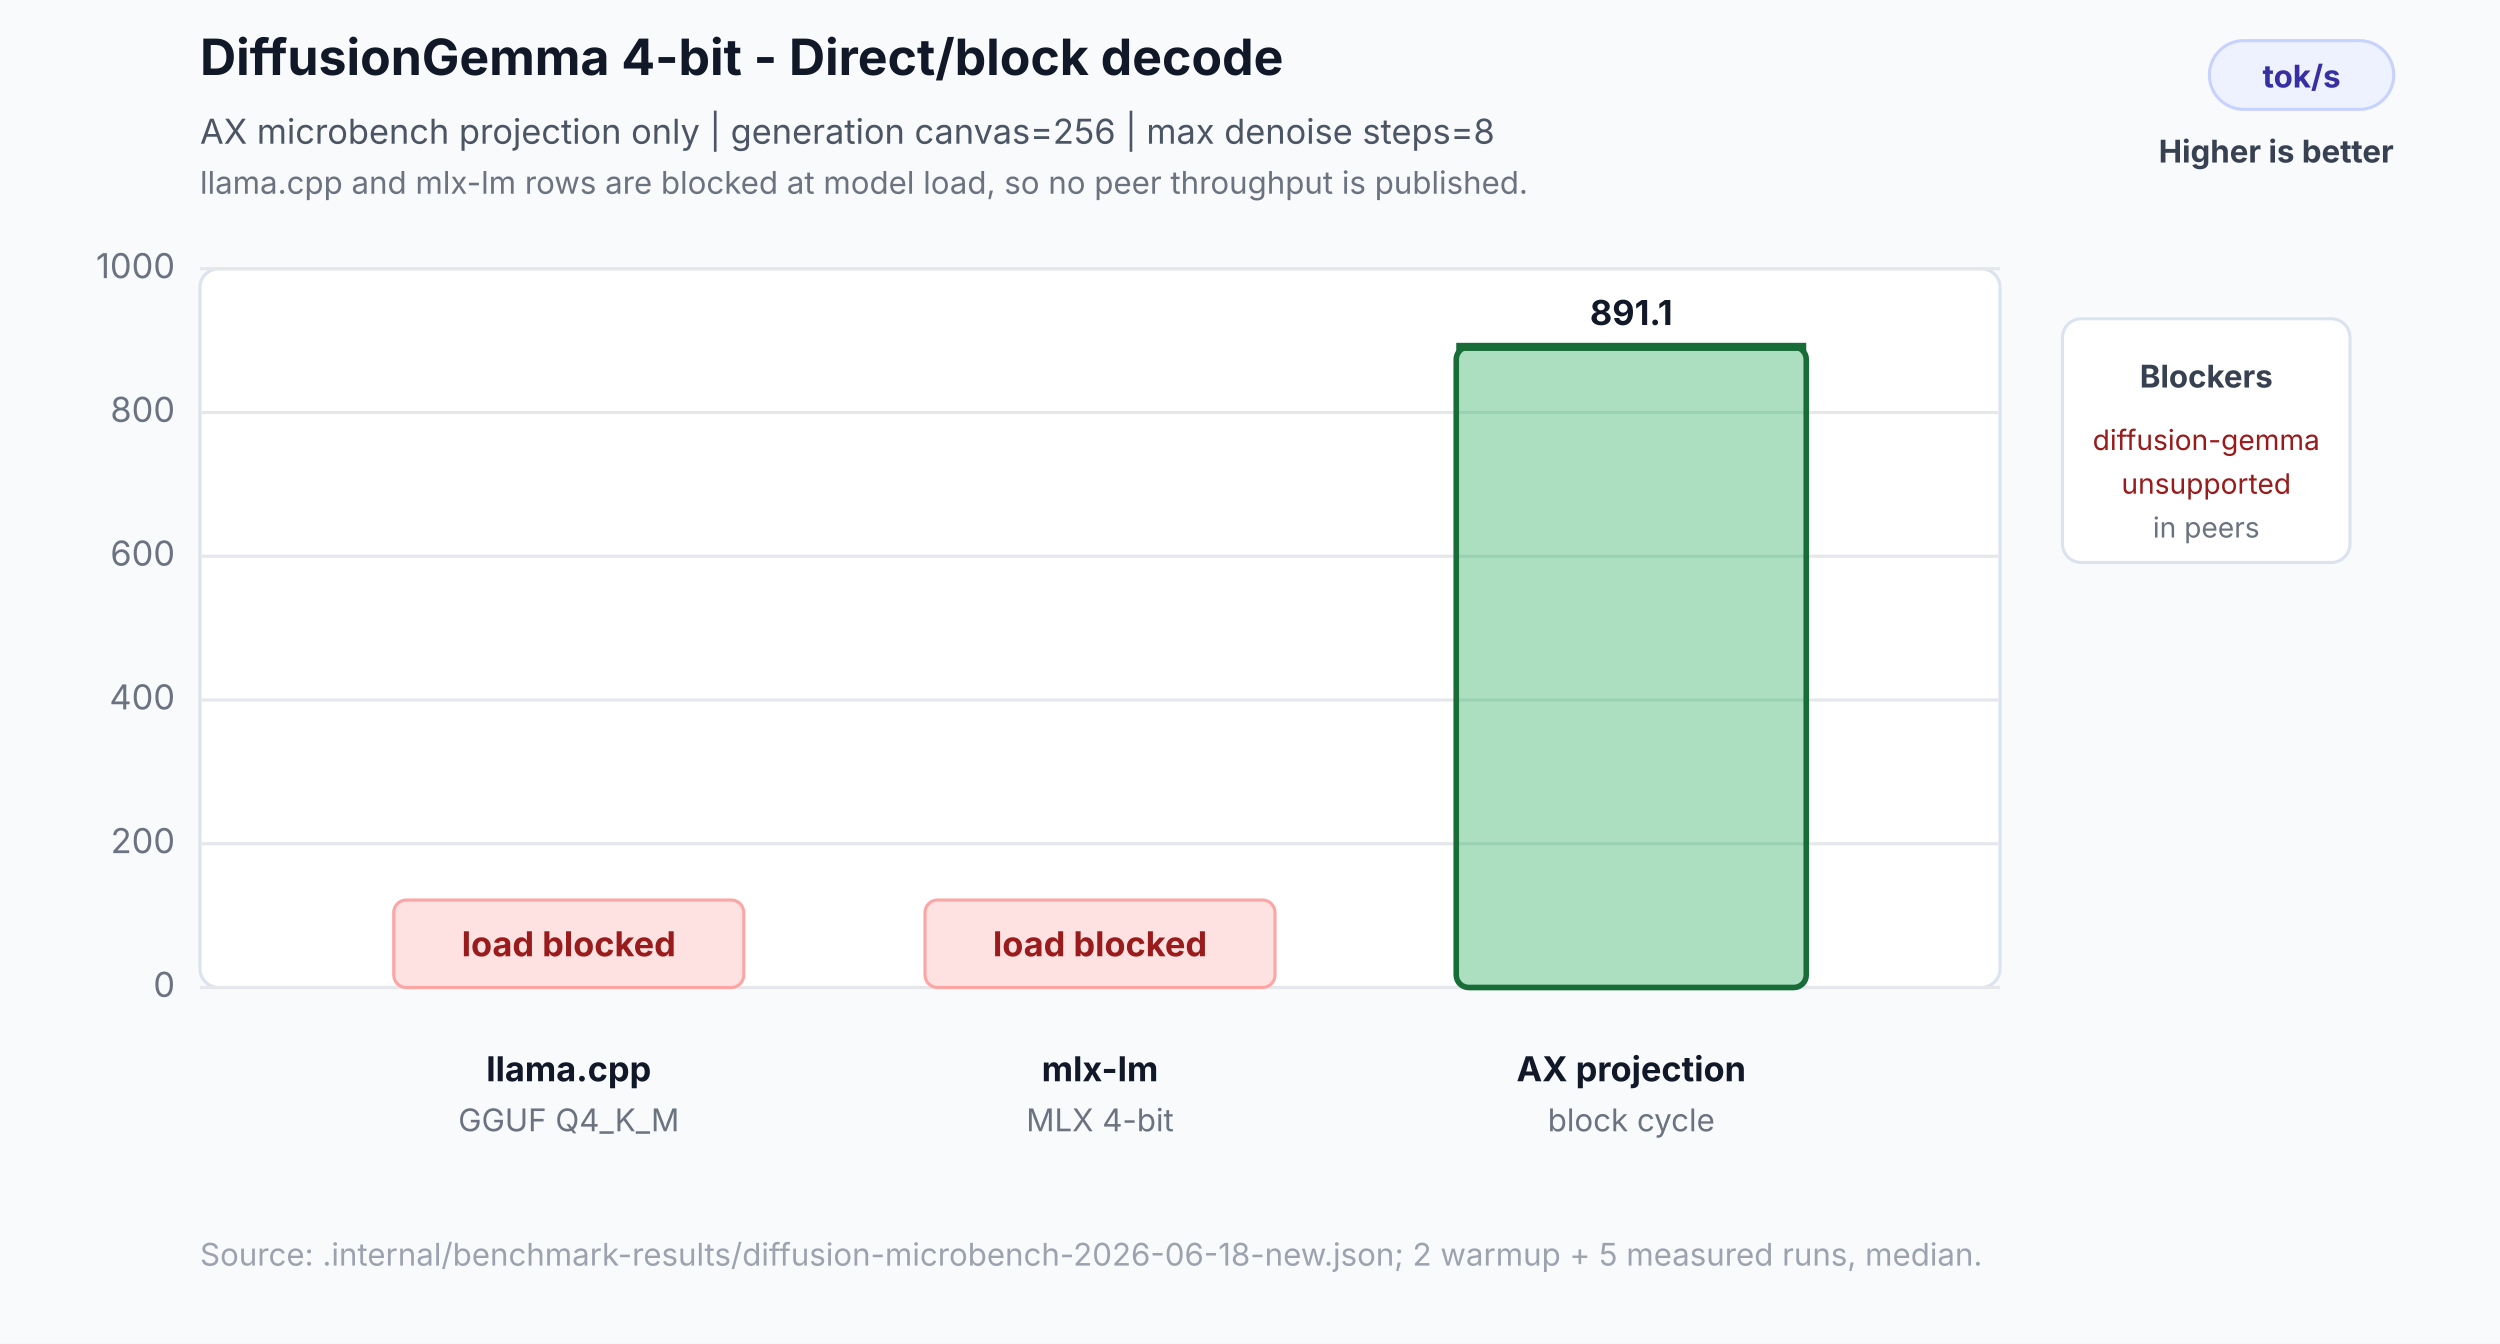
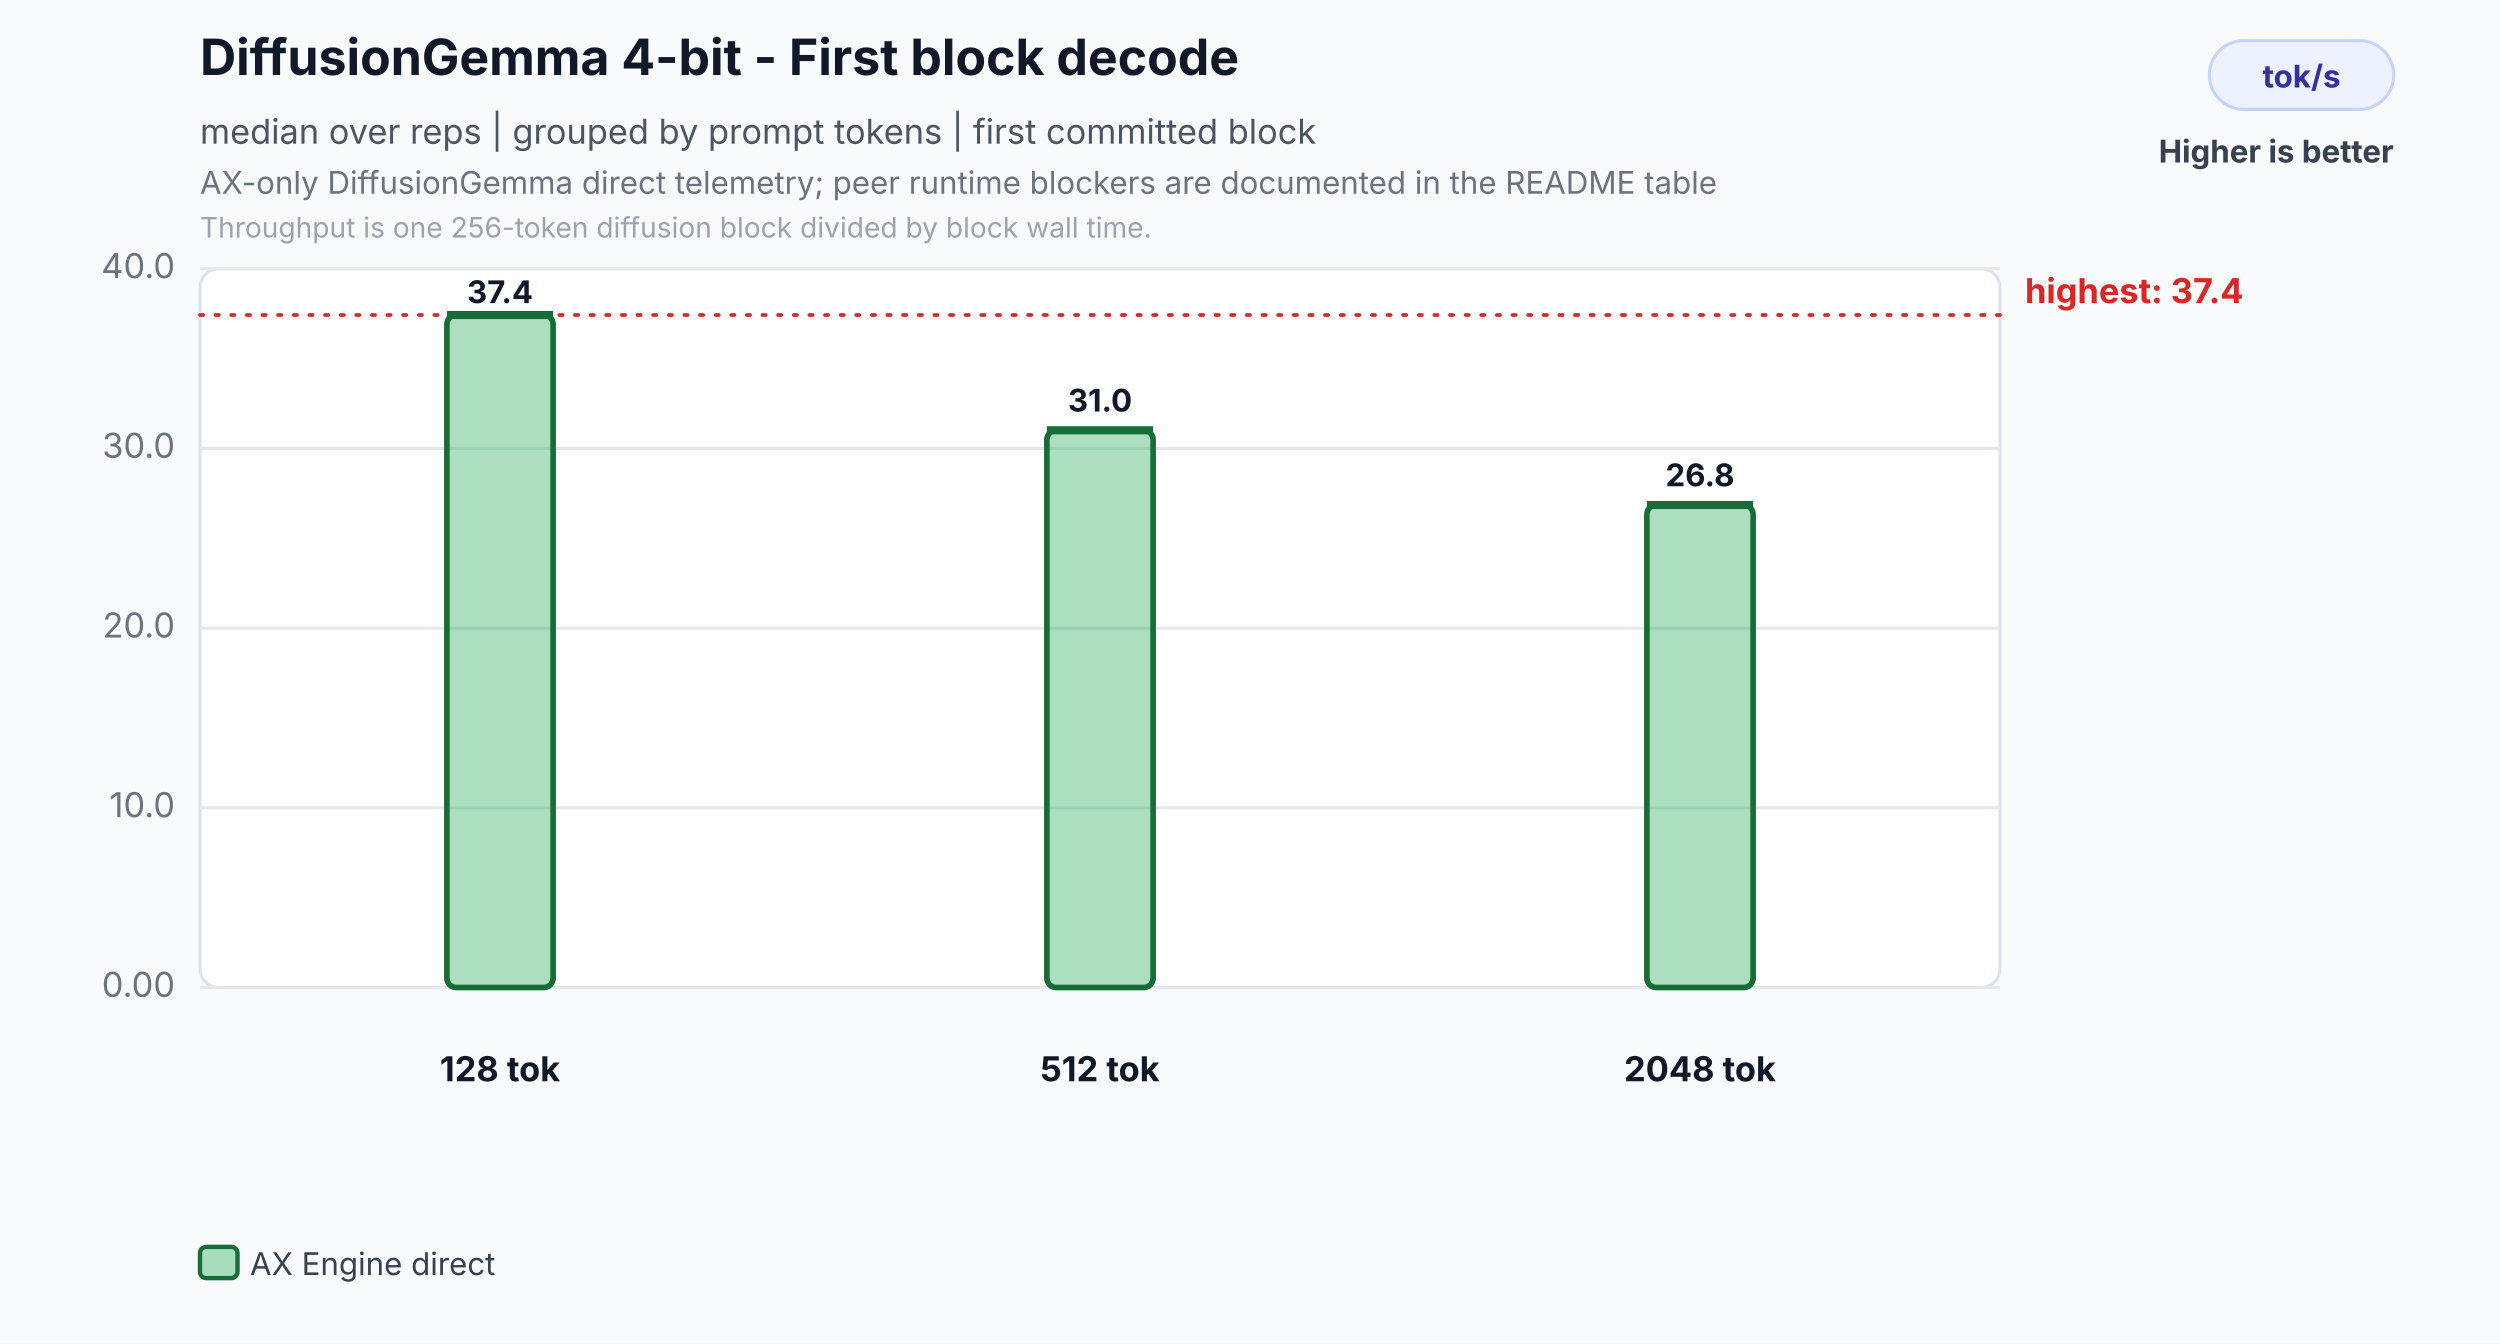
<svg xmlns="http://www.w3.org/2000/svg" width="800" height="430" viewBox="0 0 800 430" role="img" aria-labelledby="title desc">
  <rect width="800" height="430" fill="#f8fafc" />
-   <text x="64" y="24" font-family="Inter,Segoe UI,Arial,sans-serif" font-size="16" font-weight="700" fill="#111827">DiffusionGemma 4-bit - Direct/block decode</text>
-   <text x="64" y="46" font-family="Inter,Segoe UI,Arial,sans-serif" font-size="11" fill="#4b5563">AX microbench projection only | generation canvas=256 | max denoise steps=8</text>
-   <text x="64" y="62" font-family="Inter,Segoe UI,Arial,sans-serif" font-size="10" fill="#6b7280">llama.cpp and mlx-lm rows are blocked at model load, so no peer throughput is published.</text>
+   <text id="title" x="64" y="24" font-family="Inter,Segoe UI,Arial,sans-serif" font-size="16" font-weight="700" fill="#111827">DiffusionGemma 4-bit - First block decode</text>
+   <text x="64" y="46" font-family="Inter,Segoe UI,Arial,sans-serif" font-size="11" fill="#4b5563">median over reps | grouped by prompt tokens | first committed block</text>
+   <text id="desc" x="64" y="62" font-family="Inter,Segoe UI,Arial,sans-serif" font-size="10" fill="#6b7280">AX-only DiffusionGemma direct telemetry; peer runtime blockers are documented in the README table</text>
+   <text x="64" y="76" font-family="Inter,Segoe UI,Arial,sans-serif" font-size="9" fill="#9ca3af">Throughput is one 256-token diffusion block divided by block wall time.</text>
  <rect x="707" y="13" width="59" height="22" rx="11" fill="#eef2ff" stroke="#c7d2fe" />
  <text x="736.5" y="28" text-anchor="middle" font-family="Inter,Segoe UI,Arial,sans-serif" font-size="10" font-weight="700" fill="#3730a3">tok/s</text>
  <text x="766" y="52" text-anchor="end" font-family="Inter,Segoe UI,Arial,sans-serif" font-size="10" font-weight="700" fill="#374151">Higher is better</text>
  <rect x="64" y="86" width="576" height="230" rx="6" fill="#ffffff" stroke="#dbe3ef" />
-   <line x1="64" y1="316" x2="640" y2="316" stroke="#e5e7eb" />
-   <text x="56" y="319" text-anchor="end" font-family="Inter,Segoe UI,Arial,sans-serif" font-size="11" fill="#6b7280">0</text>
-   <line x1="64" y1="270" x2="640" y2="270" stroke="#e5e7eb" />
-   <text x="56" y="273" text-anchor="end" font-family="Inter,Segoe UI,Arial,sans-serif" font-size="11" fill="#6b7280">200</text>
-   <line x1="64" y1="224" x2="640" y2="224" stroke="#e5e7eb" />
-   <text x="56" y="227" text-anchor="end" font-family="Inter,Segoe UI,Arial,sans-serif" font-size="11" fill="#6b7280">400</text>
-   <line x1="64" y1="178" x2="640" y2="178" stroke="#e5e7eb" />
-   <text x="56" y="181" text-anchor="end" font-family="Inter,Segoe UI,Arial,sans-serif" font-size="11" fill="#6b7280">600</text>
-   <line x1="64" y1="132" x2="640" y2="132" stroke="#e5e7eb" />
-   <text x="56" y="135" text-anchor="end" font-family="Inter,Segoe UI,Arial,sans-serif" font-size="11" fill="#6b7280">800</text>
-   <line x1="64" y1="86" x2="640" y2="86" stroke="#e5e7eb" />
-   <text x="56" y="89" text-anchor="end" font-family="Inter,Segoe UI,Arial,sans-serif" font-size="11" fill="#6b7280">1000</text>
-   <rect x="126" y="288" width="112" height="28" rx="4" fill="#fee2e2" stroke="#fca5a5" />
-   <text x="182" y="306" text-anchor="middle" font-family="Inter,Segoe UI,Arial,sans-serif" font-size="11" font-weight="700" fill="#991b1b">load blocked</text>
-   <text x="182" y="346" text-anchor="middle" font-family="Inter,Segoe UI,Arial,sans-serif" font-size="11" font-weight="700" fill="#111827">llama.cpp</text>
-   <text x="182" y="362" text-anchor="middle" font-family="Inter,Segoe UI,Arial,sans-serif" font-size="10" fill="#6b7280">GGUF Q4_K_M</text>
-   <rect x="296" y="288" width="112" height="28" rx="4" fill="#fee2e2" stroke="#fca5a5" />
-   <text x="352" y="306" text-anchor="middle" font-family="Inter,Segoe UI,Arial,sans-serif" font-size="11" font-weight="700" fill="#991b1b">load blocked</text>
-   <text x="352" y="346" text-anchor="middle" font-family="Inter,Segoe UI,Arial,sans-serif" font-size="11" font-weight="700" fill="#111827">mlx-lm</text>
-   <text x="352" y="362" text-anchor="middle" font-family="Inter,Segoe UI,Arial,sans-serif" font-size="10" fill="#6b7280">MLX 4-bit</text>
-   <rect x="466" y="111" width="112" height="205" rx="4" fill="#2eaf5f" fill-opacity="0.40" stroke="#176c37" stroke-width="1.8" />
-   <line x1="466" y1="111" x2="578" y2="111" stroke="#176c37" stroke-width="2.6" />
-   <text x="522" y="104" text-anchor="middle" font-family="Inter,Segoe UI,Arial,sans-serif" font-size="11" font-weight="700" fill="#111827">891.1</text>
-   <text x="522" y="346" text-anchor="middle" font-family="Inter,Segoe UI,Arial,sans-serif" font-size="11" font-weight="700" fill="#111827">AX projection</text>
-   <text x="522" y="362" text-anchor="middle" font-family="Inter,Segoe UI,Arial,sans-serif" font-size="10" fill="#6b7280">block cycle</text>
-   <rect x="660" y="102" width="92" height="78" rx="6" fill="#ffffff" stroke="#dbe3ef" />
-   <text x="706" y="124" text-anchor="middle" font-family="Inter,Segoe UI,Arial,sans-serif" font-size="10" font-weight="700" fill="#374151">Blockers</text>
-   <text x="706" y="144" text-anchor="middle" font-family="Inter,Segoe UI,Arial,sans-serif" font-size="9" fill="#991b1b">diffusion-gemma</text>
-   <text x="706" y="158" text-anchor="middle" font-family="Inter,Segoe UI,Arial,sans-serif" font-size="9" fill="#991b1b">unsupported</text>
-   <text x="706" y="172" text-anchor="middle" font-family="Inter,Segoe UI,Arial,sans-serif" font-size="9" fill="#6b7280">in peers</text>
-   <text x="64" y="405" font-family="Inter,Segoe UI,Arial,sans-serif" font-size="10" fill="#9ca3af">Source: .internal/benchmark-results/diffusion-microbench-2026-06-18-new.json; 2 warmup + 5 measured runs, median.</text>
+   <line x1="64" y1="316.0" x2="640" y2="316.0" stroke="#e5e7eb" stroke-width="1" />
+   <text x="56" y="319.0" text-anchor="end" font-family="Inter,Segoe UI,Arial,sans-serif" font-size="11" fill="#6b7280">0.00</text>
+   <line x1="64" y1="258.5" x2="640" y2="258.5" stroke="#e5e7eb" stroke-width="1" />
+   <text x="56" y="261.5" text-anchor="end" font-family="Inter,Segoe UI,Arial,sans-serif" font-size="11" fill="#6b7280">10.0</text>
+   <line x1="64" y1="201.0" x2="640" y2="201.0" stroke="#e5e7eb" stroke-width="1" />
+   <text x="56" y="204.0" text-anchor="end" font-family="Inter,Segoe UI,Arial,sans-serif" font-size="11" fill="#6b7280">20.0</text>
+   <line x1="64" y1="143.5" x2="640" y2="143.5" stroke="#e5e7eb" stroke-width="1" />
+   <text x="56" y="146.5" text-anchor="end" font-family="Inter,Segoe UI,Arial,sans-serif" font-size="11" fill="#6b7280">30.0</text>
+   <line x1="64" y1="86.0" x2="640" y2="86.0" stroke="#e5e7eb" stroke-width="1" />
+   <text x="56" y="89.0" text-anchor="end" font-family="Inter,Segoe UI,Arial,sans-serif" font-size="11" fill="#6b7280">40.0</text>
+   <line x1="64" y1="100.8" x2="640" y2="100.8" stroke="#dc2626" stroke-width="1.2" stroke-dasharray="1 4" stroke-linecap="round" />
+   <text x="648" y="97.0" text-anchor="start" font-family="Inter,Segoe UI,Arial,sans-serif" font-size="11" font-weight="700" fill="#dc2626">highest: 37.4</text>
+   <rect x="143.0" y="100.8" width="34.0" height="215.2" rx="3" fill="#2eaf5f" fill-opacity="0.40" stroke="#176c37" stroke-width="1.8" />
+   <line x1="143.0" y1="100.8" x2="177.0" y2="100.8" stroke="#176c37" stroke-width="2.6" />
+   <text x="160.0" y="97.0" text-anchor="middle" font-family="Inter,Segoe UI,Arial,sans-serif" font-size="10" font-weight="700" fill="#111827">37.4</text>
+   <text x="160.0" y="346" text-anchor="middle" font-family="Inter,Segoe UI,Arial,sans-serif" font-size="11" font-weight="700" fill="#111827">128 tok</text>
+   <rect x="335.0" y="137.7" width="34.0" height="178.3" rx="3" fill="#2eaf5f" fill-opacity="0.40" stroke="#176c37" stroke-width="1.8" />
+   <line x1="335.0" y1="137.7" x2="369.0" y2="137.7" stroke="#176c37" stroke-width="2.6" />
+   <text x="352.0" y="131.7" text-anchor="middle" font-family="Inter,Segoe UI,Arial,sans-serif" font-size="10" font-weight="700" fill="#111827">31.0</text>
+   <text x="352.0" y="346" text-anchor="middle" font-family="Inter,Segoe UI,Arial,sans-serif" font-size="11" font-weight="700" fill="#111827">512 tok</text>
+   <rect x="527.0" y="161.6" width="34.0" height="154.4" rx="3" fill="#2eaf5f" fill-opacity="0.40" stroke="#176c37" stroke-width="1.8" />
+   <line x1="527.0" y1="161.6" x2="561.0" y2="161.6" stroke="#176c37" stroke-width="2.6" />
+   <text x="544.0" y="155.6" text-anchor="middle" font-family="Inter,Segoe UI,Arial,sans-serif" font-size="10" font-weight="700" fill="#111827">26.8</text>
+   <text x="544.0" y="346" text-anchor="middle" font-family="Inter,Segoe UI,Arial,sans-serif" font-size="11" font-weight="700" fill="#111827">2048 tok</text>
+   <rect x="64.0" y="399" width="12" height="10" rx="2" fill="#2eaf5f" fill-opacity="0.40" stroke="#176c37" stroke-width="1.4" />
+   <text x="80.0" y="408" font-family="Inter,Segoe UI,Arial,sans-serif" font-size="10" fill="#374151">AX Engine direct</text>
</svg>
